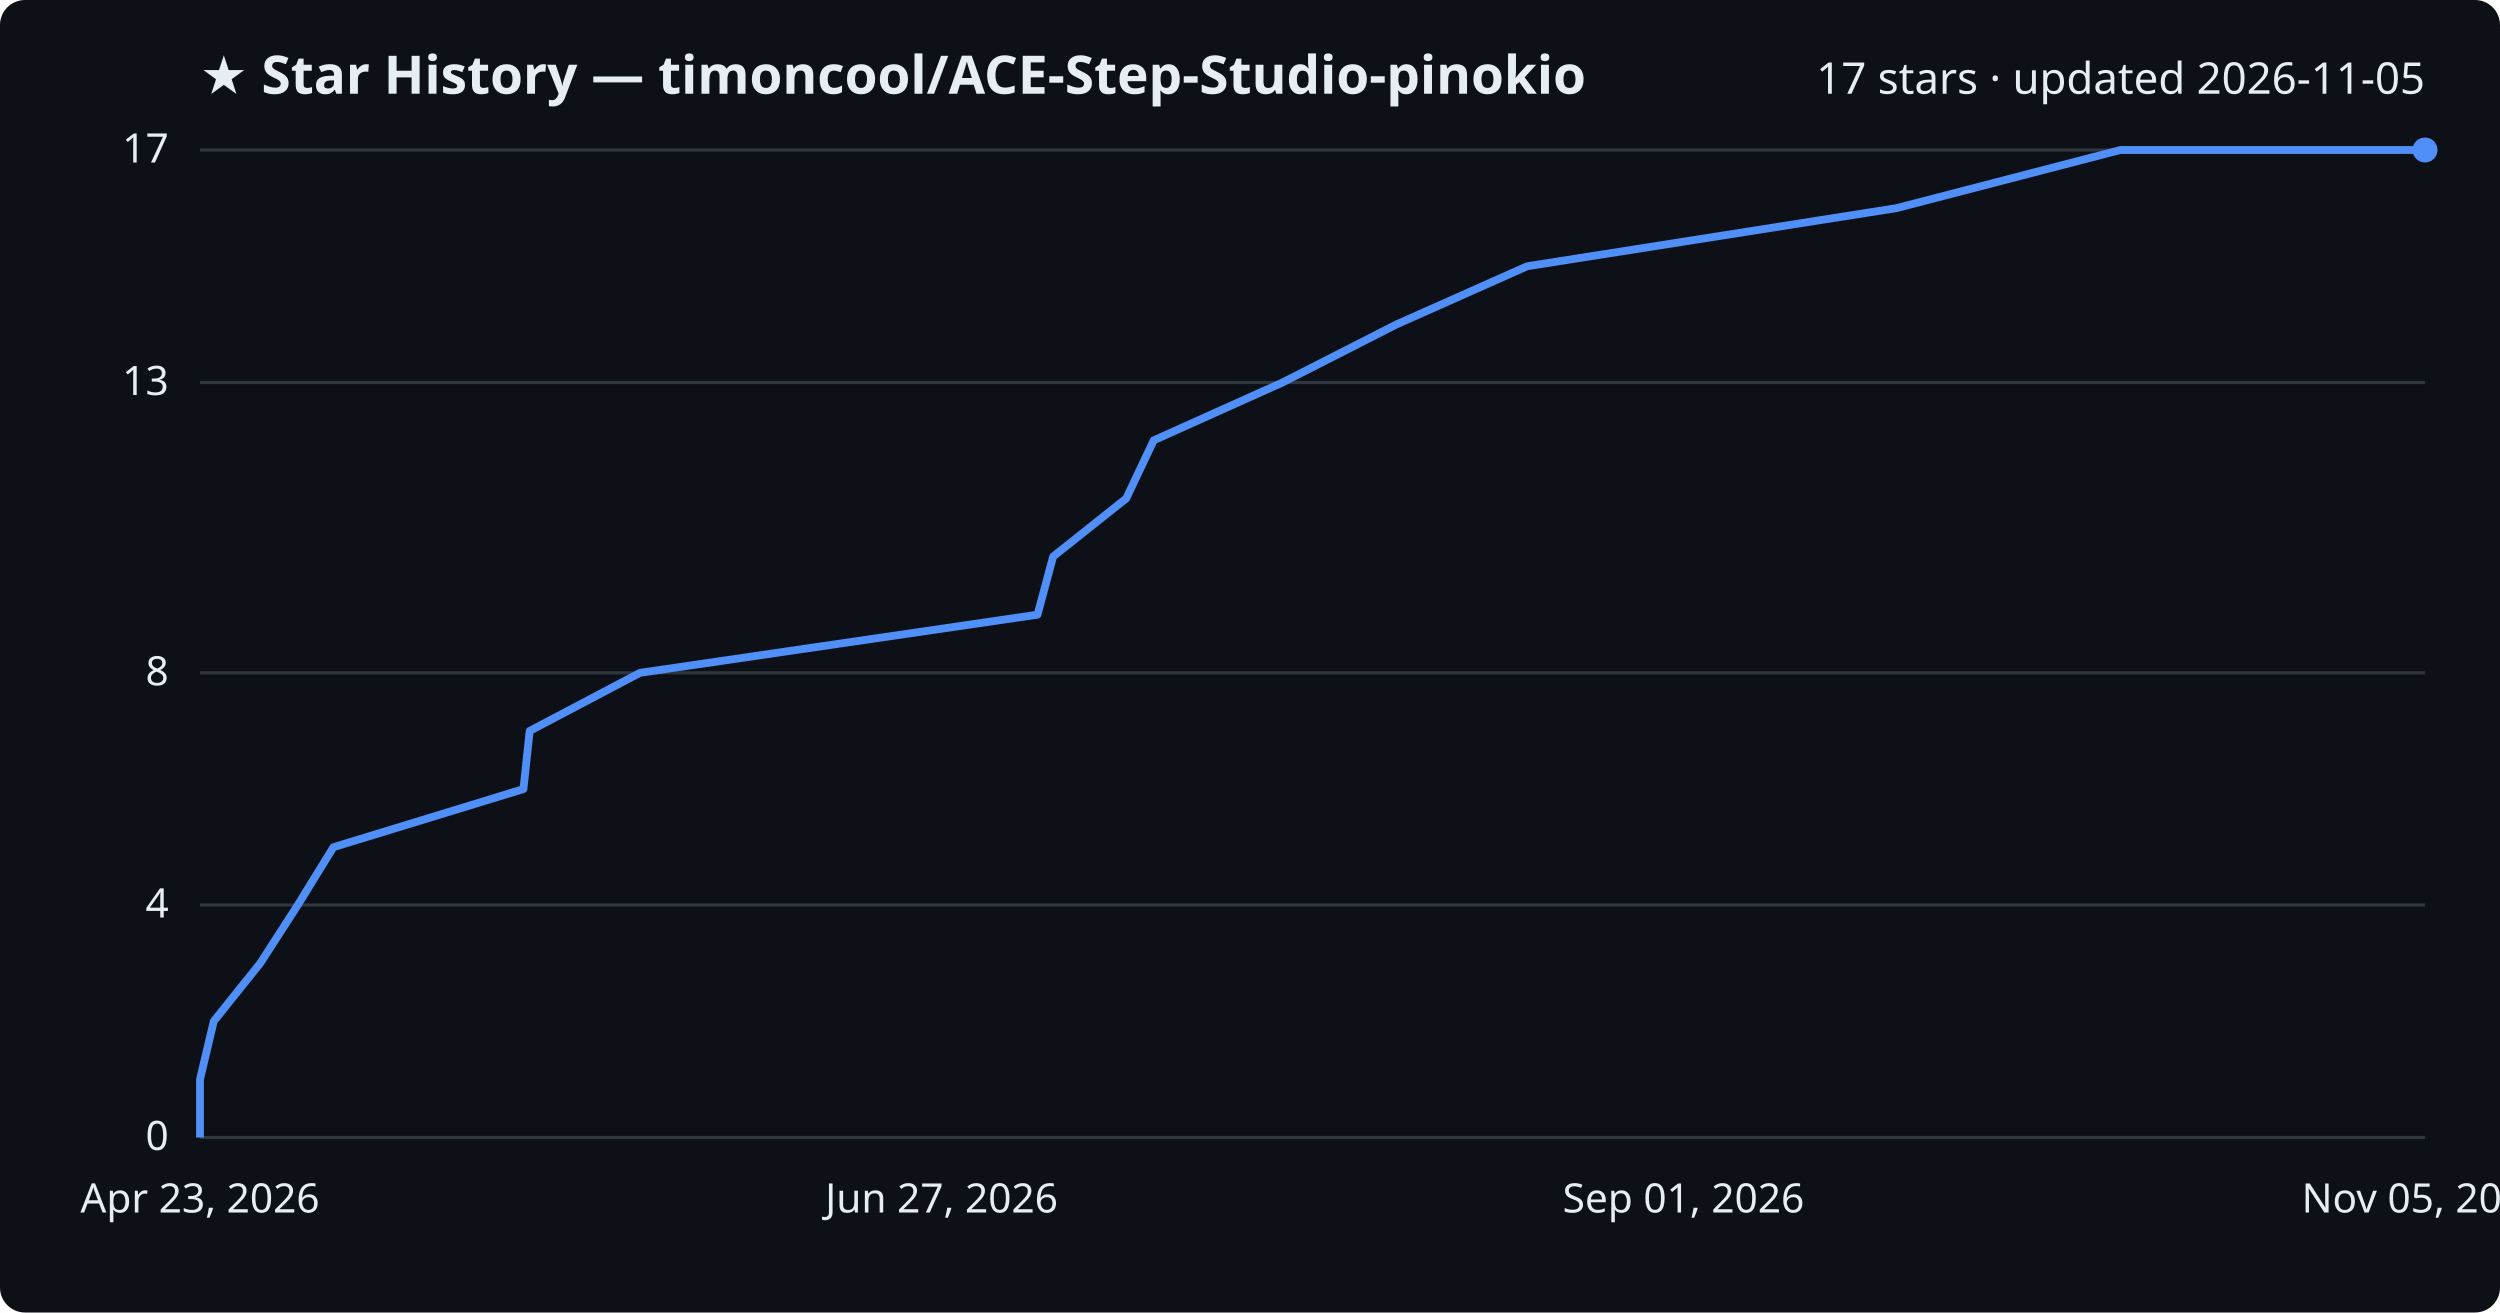
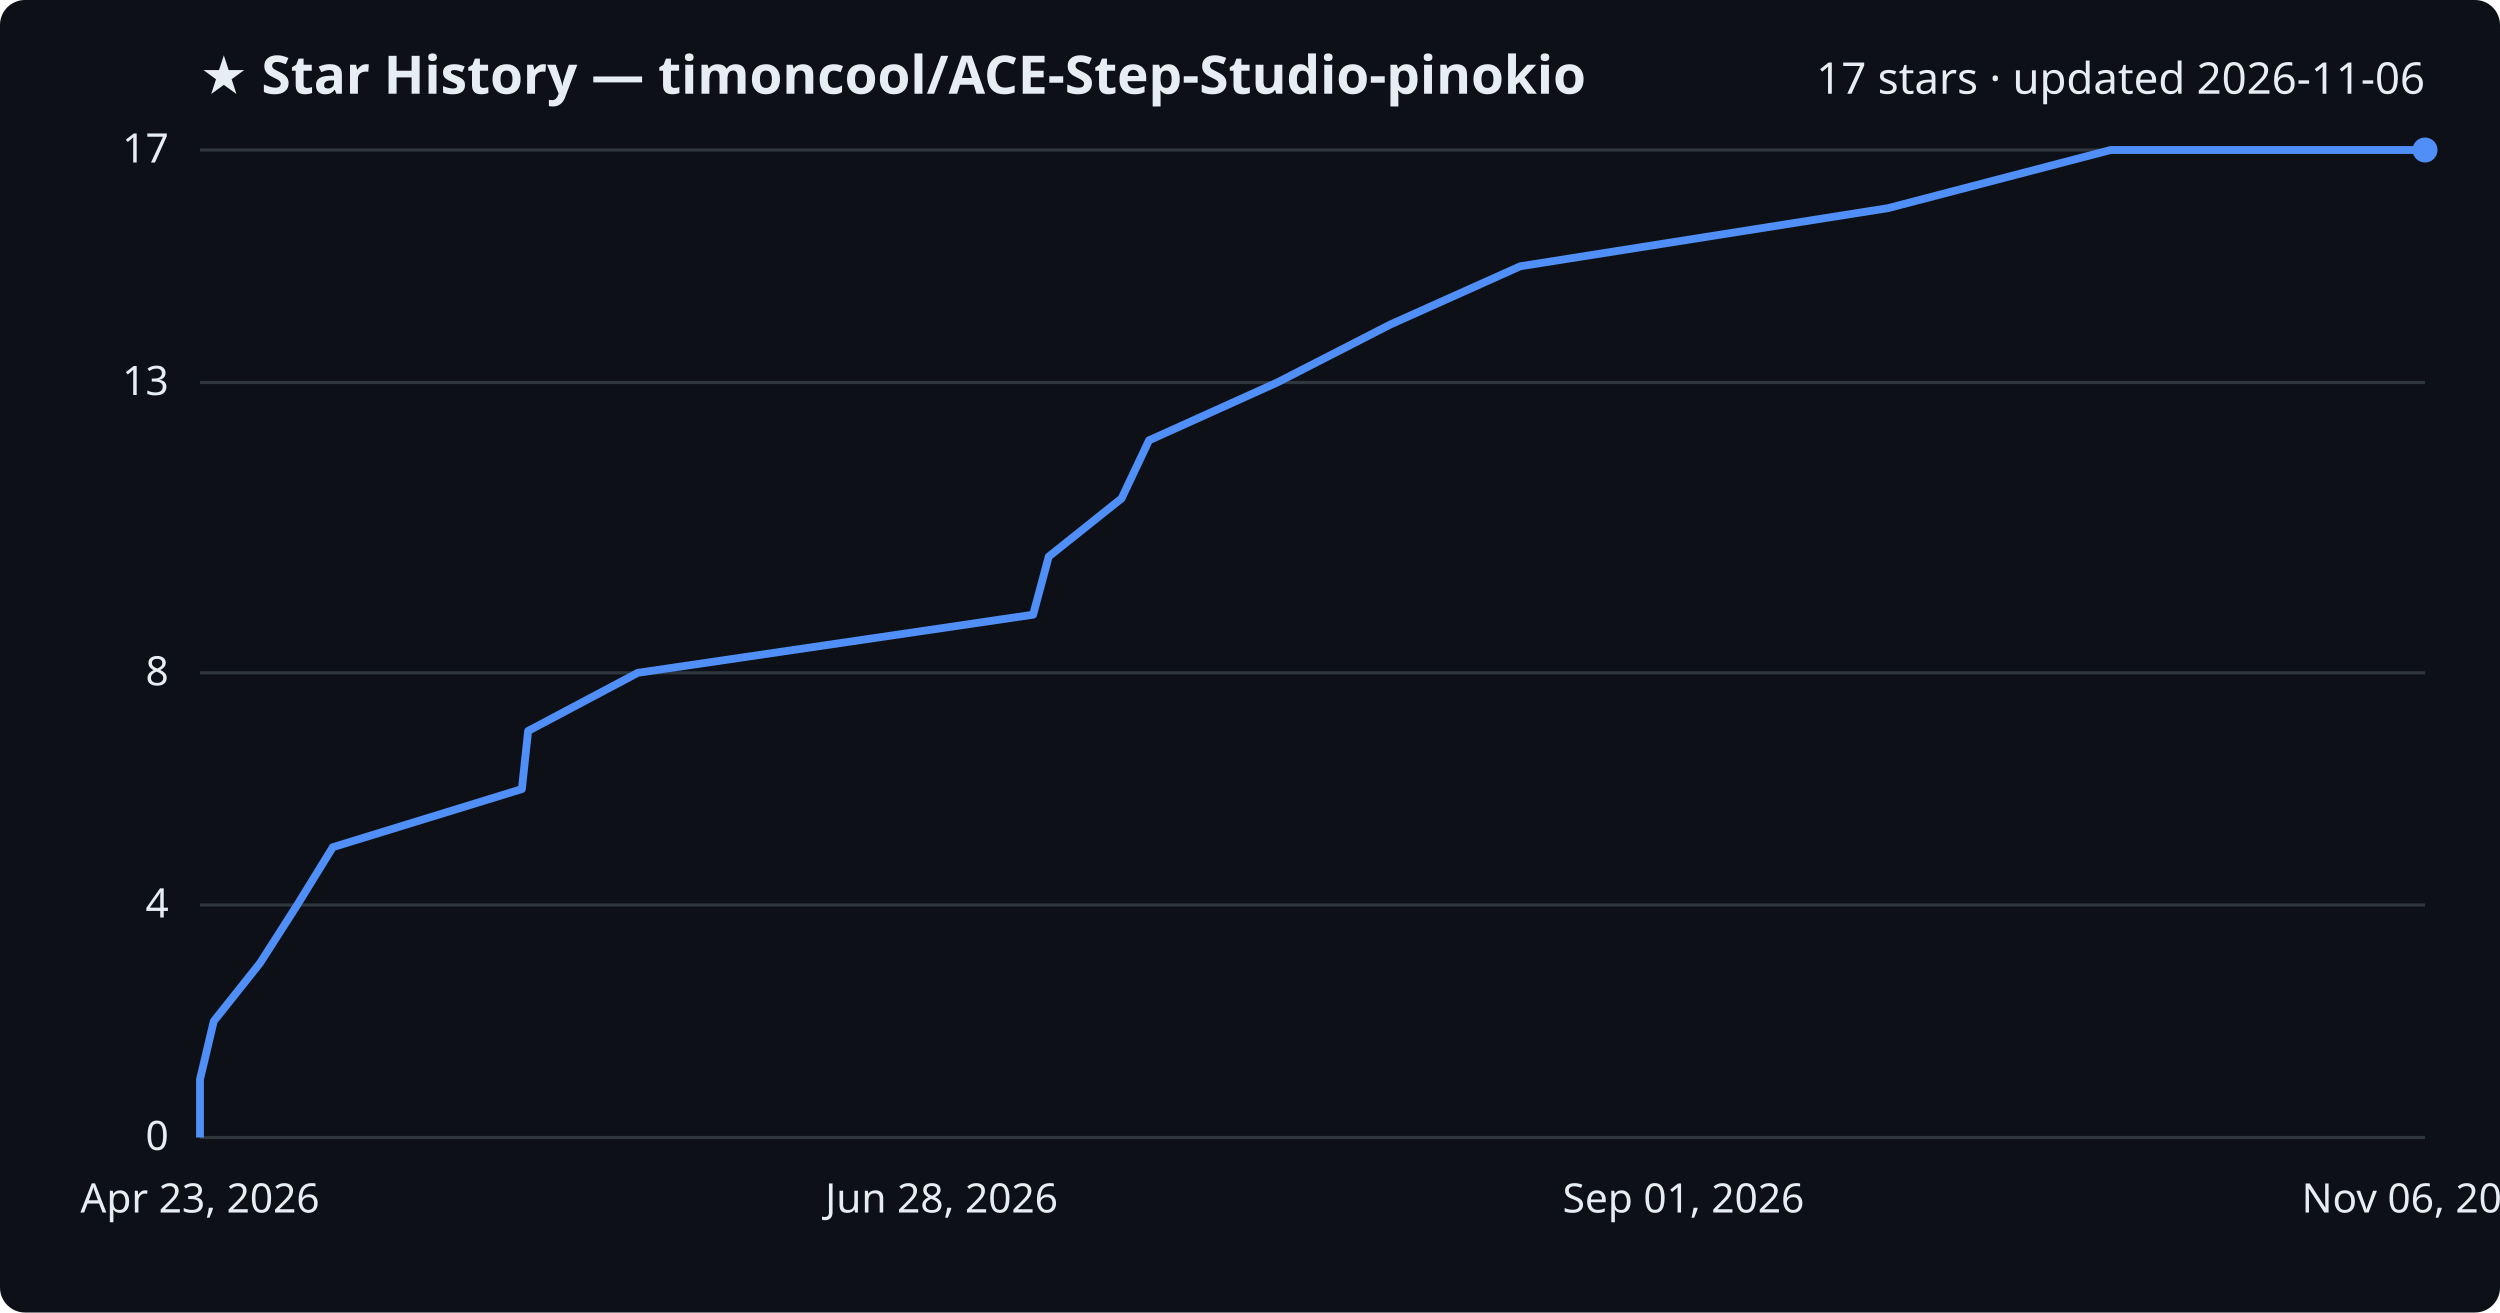
<svg xmlns="http://www.w3.org/2000/svg" viewBox="0 0 800 420" font-family="Segoe UI, sans-serif">
  <rect width="800" height="420" fill="#0d1117" rx="8" />
  <text x="64" y="30" fill="#e6edf3" font-size="17" font-weight="700">★ Star History — timoncool/ACE-Step-Studio-pinokio</text>
-   <text x="776" y="30" fill="#e6edf3" font-size="14" text-anchor="end">17 stars · updated 2026-11-05</text>
+   <text x="776" y="30" fill="#e6edf3" font-size="14" text-anchor="end">17 stars · updated 2026-11-06</text>
  <line x1="64" y1="364.0" x2="776" y2="364.0" stroke="#30363d" stroke-width="1" />
  <text x="54" y="368.0" fill="#e6edf3" font-size="13" text-anchor="end">0</text>
  <line x1="64" y1="289.6" x2="776" y2="289.6" stroke="#30363d" stroke-width="1" />
  <text x="54" y="293.6" fill="#e6edf3" font-size="13" text-anchor="end">4</text>
  <line x1="64" y1="215.3" x2="776" y2="215.3" stroke="#30363d" stroke-width="1" />
  <text x="54" y="219.3" fill="#e6edf3" font-size="13" text-anchor="end">8</text>
  <line x1="64" y1="122.4" x2="776" y2="122.4" stroke="#30363d" stroke-width="1" />
  <text x="54" y="126.4" fill="#e6edf3" font-size="13" text-anchor="end">13</text>
  <line x1="64" y1="48.0" x2="776" y2="48.0" stroke="#30363d" stroke-width="1" />
  <text x="54" y="52.0" fill="#e6edf3" font-size="13" text-anchor="end">17</text>
-   <path d="M64.0,364.0 L64.0,345.4 L68.4,326.8 L83.3,308.2 L95.3,289.6 L106.7,271.1 L167.5,252.5 L169.5,233.9 L204.8,215.3 L332.0,196.7 L337.0,178.1 L360.4,159.5 L369.2,140.9 L410.4,122.4 L446.9,103.8 L488.7,85.2 L606.9,66.6 L678.5,48.0 L776.0,48.0" fill="none" stroke="#4f8ff7" stroke-width="2.5" stroke-linejoin="round" />
+   <path d="M64.0,364.0 L64.0,345.4 L68.4,326.8 L83.2,308.2 L95.1,289.6 L106.5,271.1 L167.0,252.5 L169.0,233.9 L204.1,215.3 L330.6,196.7 L335.6,178.1 L358.9,159.5 L367.7,140.9 L408.7,122.4 L445.0,103.8 L486.5,85.2 L604.2,66.6 L675.4,48.0 L776.0,48.0" fill="none" stroke="#4f8ff7" stroke-width="2.5" stroke-linejoin="round" />
  <circle cx="776.0" cy="48.0" r="4" fill="#4f8ff7" />
  <text x="64.0" y="388" fill="#e6edf3" font-size="13" text-anchor="middle">Apr 23, 2026</text>
-   <text x="301.3" y="388" fill="#e6edf3" font-size="13" text-anchor="middle">Jun 27, 2026</text>
+   <text x="301.3" y="388" fill="#e6edf3" font-size="13" text-anchor="middle">Jun 28, 2026</text>
  <text x="538.7" y="388" fill="#e6edf3" font-size="13" text-anchor="middle">Sep 01, 2026</text>
-   <text x="776.0" y="388" fill="#e6edf3" font-size="13" text-anchor="middle">Nov 05, 2026</text>
+   <text x="776.0" y="388" fill="#e6edf3" font-size="13" text-anchor="middle">Nov 06, 2026</text>
</svg>
